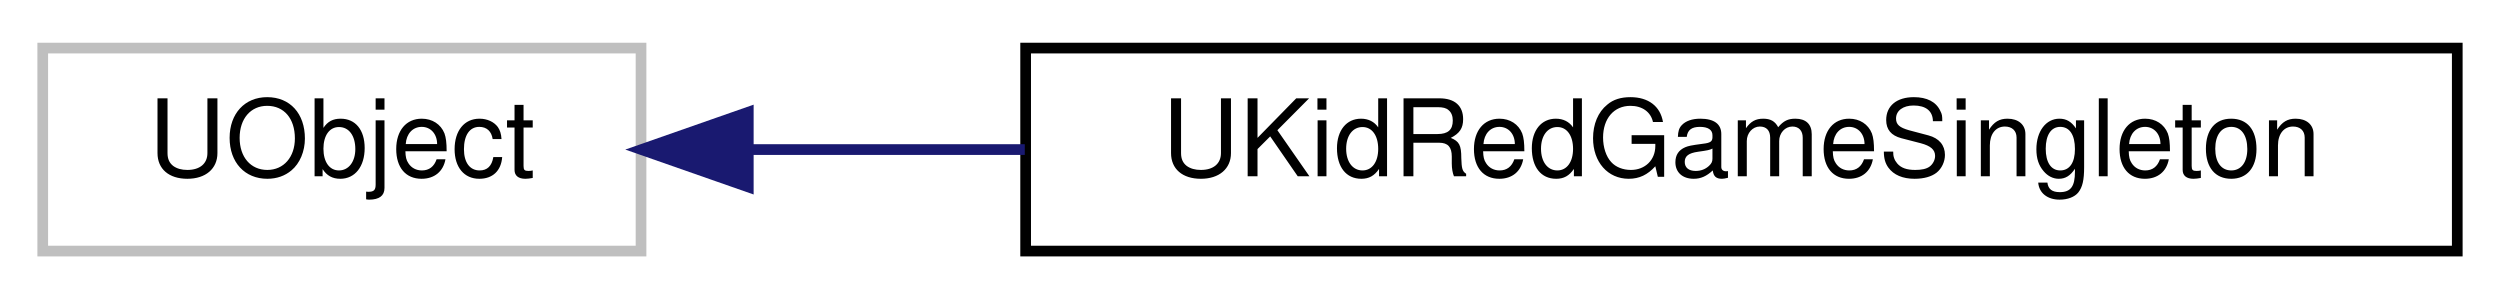
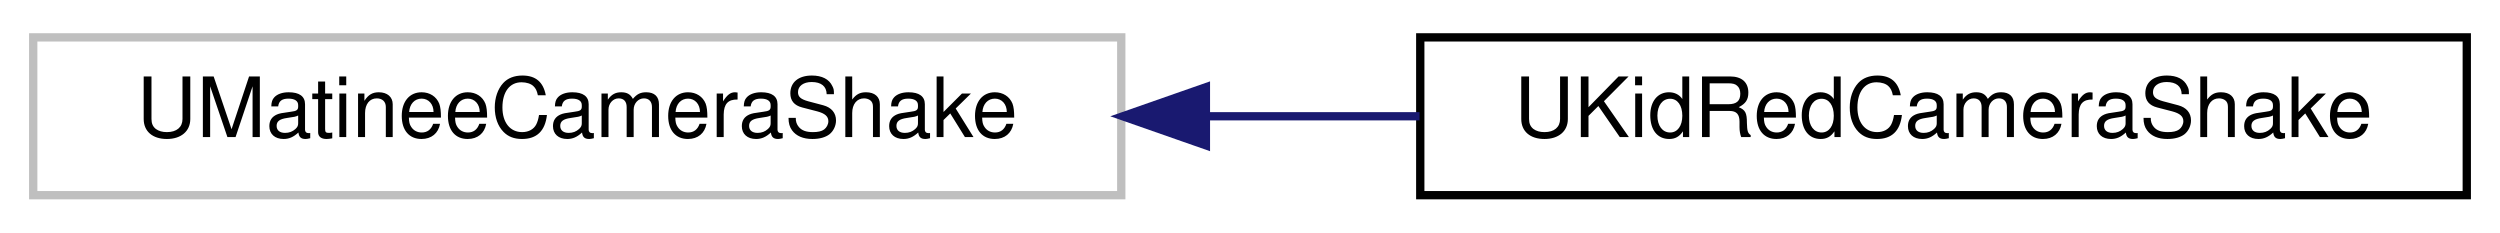
- <svg xmlns="http://www.w3.org/2000/svg" xmlns:xlink="http://www.w3.org/1999/xlink" width="234pt" height="28pt" viewBox="0.00 0.00 234.00 28.00">
+ <svg xmlns="http://www.w3.org/2000/svg" xmlns:xlink="http://www.w3.org/1999/xlink" width="301pt" height="28pt" viewBox="0.00 0.00 301.00 28.00">
  <g id="graph0" class="graph" transform="scale(1 1) rotate(0) translate(4 24)">
    <g id="node1" class="node">
      <g id="a_node1">
        <a xlink:title=" ">
-           <polygon fill="none" stroke="#bfbfbf" points="0,-0.5 0,-19.5 56,-19.5 56,-0.5 0,-0.5" />
-           <text text-anchor="middle" x="28" y="-7.5" font-family="Helvetica,sans-Serif" font-size="10.00">UObject</text>
+           <polygon fill="none" stroke="#bfbfbf" points="0,-0.5 0,-19.5 131,-19.5 131,-0.5 0,-0.5" />
+           <text text-anchor="middle" x="65.5" y="-7.5" font-family="Helvetica,sans-Serif" font-size="10.00">UMatineeCameraShake</text>
        </a>
      </g>
    </g>
    <g id="node2" class="node">
      <g id="a_node2">
-         <a xlink:href="classUKidRedGameSingleton.html" target="_top" xlink:title=" ">
-           <polygon fill="none" stroke="black" points="92,-0.5 92,-19.5 226,-19.5 226,-0.5 92,-0.5" />
-           <text text-anchor="middle" x="159" y="-7.5" font-family="Helvetica,sans-Serif" font-size="10.00">UKidRedGameSingleton</text>
+         <a xlink:href="classUKidRedCameraShake.html" target="_top" xlink:title=" ">
+           <polygon fill="none" stroke="black" points="167,-0.5 167,-19.5 293,-19.5 293,-0.5 167,-0.5" />
+           <text text-anchor="middle" x="230" y="-7.5" font-family="Helvetica,sans-Serif" font-size="10.00">UKidRedCameraShake</text>
        </a>
      </g>
    </g>
    <g id="edge1" class="edge">
-       <path fill="none" stroke="midnightblue" d="M66.22,-10C74.3,-10 83.09,-10 91.92,-10" />
-       <polygon fill="midnightblue" stroke="midnightblue" points="66.04,-6.5 56.04,-10 66.04,-13.5 66.04,-6.5" />
+       <path fill="none" stroke="midnightblue" d="M141.22,-10C149.81,-10 158.51,-10 166.91,-10" />
+       <polygon fill="midnightblue" stroke="midnightblue" points="141.19,-6.5 131.19,-10 141.19,-13.5 141.19,-6.5" />
    </g>
  </g>
</svg>
